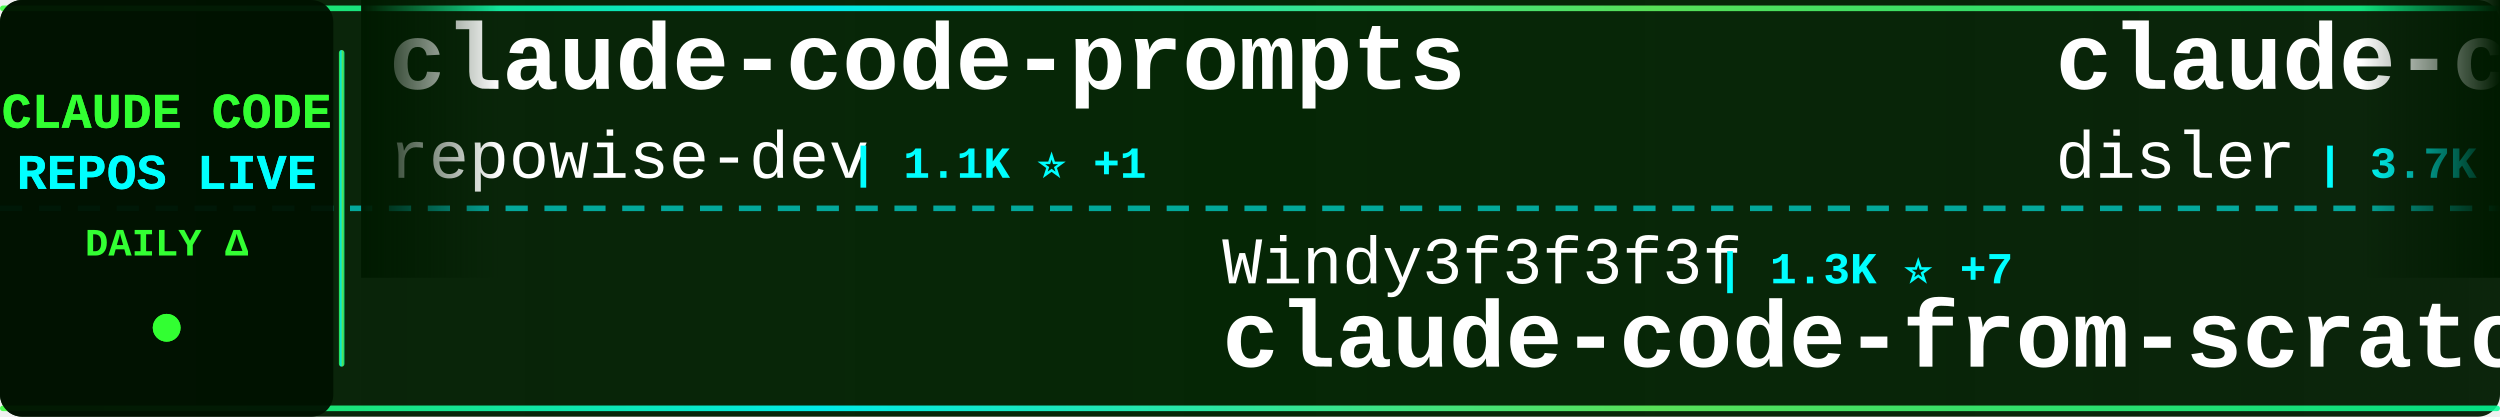
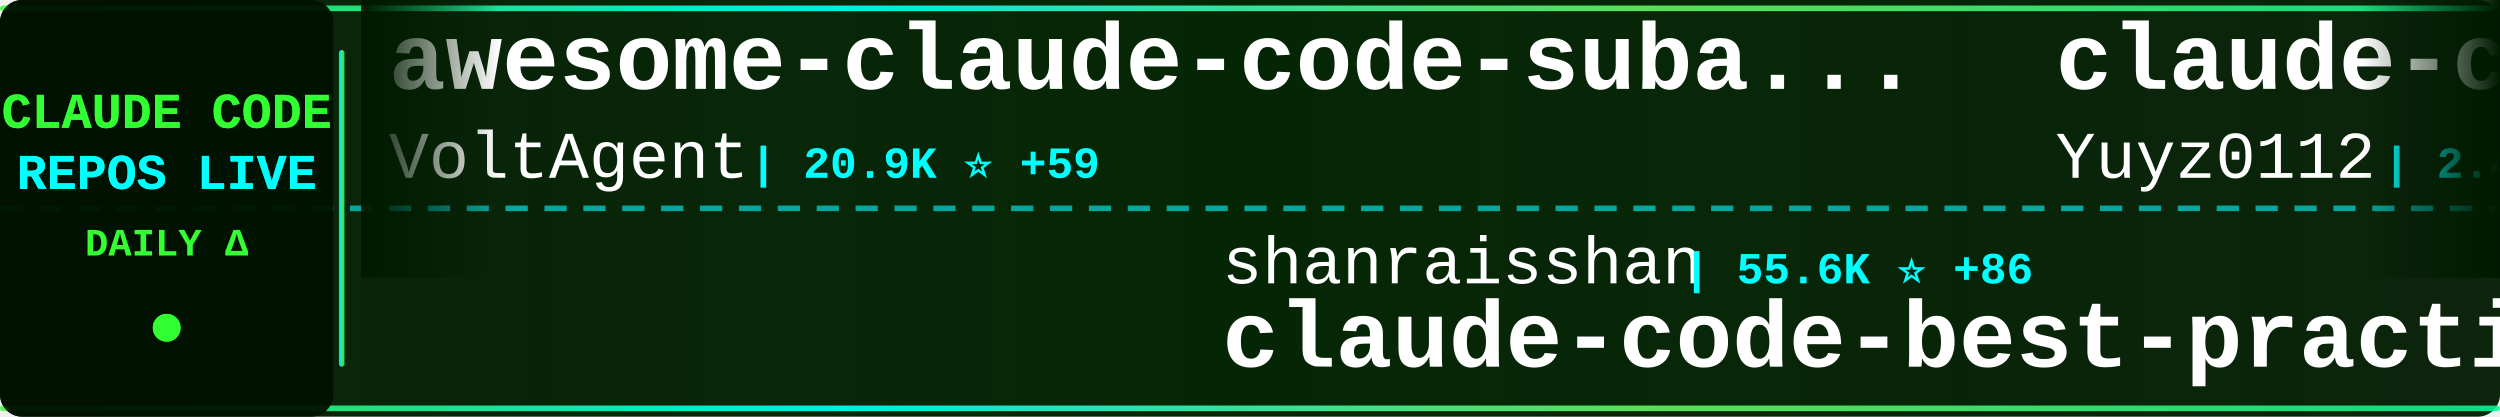
<svg xmlns="http://www.w3.org/2000/svg" width="900" height="150">
  <defs>
    <linearGradient id="tickerBg" x1="0%" y1="0%" x2="100%" y2="0%">
      <stop offset="0%" style="stop-color:#001a00;stop-opacity:0.95" />
      <stop offset="50%" style="stop-color:#002200;stop-opacity:0.98" />
      <stop offset="100%" style="stop-color:#001a00;stop-opacity:0.95" />
    </linearGradient>
    <linearGradient id="borderGrad" x1="0%" y1="0%" x2="100%" y2="0%">
      <stop offset="0%" style="stop-color:#33ff33;stop-opacity:0.85">
        <animate attributeName="stop-opacity" values="0.85;1;0.85" dur="2s" repeatCount="indefinite" />
      </stop>
      <stop offset="33%" style="stop-color:#00ffff;stop-opacity:0.9">
        <animate attributeName="stop-opacity" values="0.9;1;0.9" dur="2.2s" repeatCount="indefinite" />
      </stop>
      <stop offset="66%" style="stop-color:#66ff66;stop-opacity:0.85">
        <animate attributeName="stop-opacity" values="0.85;1;0.85" dur="1.8s" repeatCount="indefinite" />
      </stop>
      <stop offset="100%" style="stop-color:#00ff99;stop-opacity:0.85">
        <animate attributeName="stop-opacity" values="0.85;1;0.85" dur="2s" repeatCount="indefinite" />
      </stop>
    </linearGradient>
    <filter id="textGlow">
      <feGaussianBlur stdDeviation="0.1" result="coloredBlur" />
      <feMerge>
        <feMergeNode in="coloredBlur" />
        <feMergeNode in="SourceGraphic" />
      </feMerge>
    </filter>
    <filter id="metricGlow">
      <feGaussianBlur stdDeviation="0.2" result="coloredBlur" />
      <feMerge>
        <feMergeNode in="coloredBlur" />
        <feMergeNode in="SourceGraphic" />
      </feMerge>
    </filter>
    <linearGradient id="leftFade" x1="0%" y1="0%" x2="100%" y2="0%">
      <stop offset="0%" style="stop-color:#001a00;stop-opacity:1" />
      <stop offset="100%" style="stop-color:#001a00;stop-opacity:0" />
    </linearGradient>
    <linearGradient id="rightFade" x1="0%" y1="0%" x2="100%" y2="0%">
      <stop offset="0%" style="stop-color:#001a00;stop-opacity:0" />
      <stop offset="100%" style="stop-color:#001a00;stop-opacity:1" />
    </linearGradient>
  </defs>
  <rect width="900" height="150" fill="url(#tickerBg)" rx="8" />
  <rect x="0" y="2" width="900" height="2" fill="url(#borderGrad)" rx="1" />
  <rect x="0" y="146" width="900" height="2" fill="url(#borderGrad)" rx="1" />
  <line x1="0" y1="75" x2="900" y2="75" stroke="#00ffff" stroke-width="2" stroke-dasharray="8 6" opacity="0.6" />
  <rect x="0" y="0" width="120" height="150" fill="#001100" opacity="0.95" rx="8" />
  <text x="60" y="46" font-family="'Courier New', monospace" font-size="18" font-weight="bold" fill="#33ff33" text-anchor="middle" filter="url(#textGlow)">
    CLAUDE CODE
  </text>
  <text x="60" y="68" font-family="'Courier New', monospace" font-size="18" font-weight="bold" fill="#00ffff" text-anchor="middle" filter="url(#textGlow)">
    REPOS LIVE
  </text>
  <text x="60" y="92" font-family="'Courier New', monospace" font-size="14" font-weight="bold" fill="#33ff33" text-anchor="middle">
    DAILY Δ
  </text>
  <circle cx="60" cy="118" r="5" fill="#33ff33" filter="url(#metricGlow)">
    <animate attributeName="r" values="4;6;4" dur="1.5s" repeatCount="indefinite" />
    <animate attributeName="opacity" values="0.6;1;0.6" dur="1.5s" repeatCount="indefinite" />
  </circle>
  <rect x="122" y="18" width="2" height="114" fill="url(#borderGrad)" rx="1" />
  <clipPath id="tickerClip">
    <rect x="130" y="0" width="770" height="150" />
  </clipPath>
  <g clip-path="url(#tickerClip)">
    <g id="tickerItems">
      <animateTransform attributeName="transform" attributeType="XML" type="translate" from="0 0" to="-3000 0" dur="54s" repeatCount="indefinite" />
      <g transform="translate(0, 0)">
-         <text x="140" y="32" font-family="'Courier New', monospace" font-size="34" font-weight="bold" fill="#ffffff">claude-code-prompts</text>
-         <text x="140" y="64" font-family="'Courier New', monospace" font-size="24" font-weight="normal" fill="#ffffff" opacity="1.0">repowise-dev</text>
-         <text x="306" y="64" font-family="'Courier New', monospace" font-size="16" font-weight="bold" fill="#00ffff"> | 1.1K ⭐ +1</text>
+         <text x="140" y="32" font-family="'Courier New', monospace" font-size="34" font-weight="bold" fill="#ffffff">awesome-claude-code-suba...</text>
+         <text x="140" y="64" font-family="'Courier New', monospace" font-size="24" font-weight="normal" fill="#ffffff" opacity="1.0">VoltAgent</text>
+         <text x="270" y="64" font-family="'Courier New', monospace" font-size="16" font-weight="bold" fill="#00ffff"> | 20.9K ⭐ +59</text>
      </g>
      <g transform="translate(300, 0)">
-         <text x="140" y="102" font-family="'Courier New', monospace" font-size="24" font-weight="normal" fill="#ffffff" opacity="1.0">Windy3f3f3f3f</text>
-         <text x="318" y="102" font-family="'Courier New', monospace" font-size="16" font-weight="bold" fill="#00ffff"> | 1.3K ⭐ +7</text>
-         <text x="140" y="132" font-family="'Courier New', monospace" font-size="34" font-weight="bold" fill="#ffffff">claude-code-from-scratch</text>
+         <text x="140" y="102" font-family="'Courier New', monospace" font-size="24" font-weight="normal" fill="#ffffff" opacity="1.0">shanraisshan</text>
+         <text x="306" y="102" font-family="'Courier New', monospace" font-size="16" font-weight="bold" fill="#00ffff"> | 55.6K ⭐ +86</text>
+         <text x="140" y="132" font-family="'Courier New', monospace" font-size="34" font-weight="bold" fill="#ffffff">claude-code-best-practic...</text>
      </g>
      <g transform="translate(600, 0)">
-         <text x="140" y="32" font-family="'Courier New', monospace" font-size="34" font-weight="bold" fill="#ffffff">claude-code-hooks-master...</text>
-         <text x="140" y="64" font-family="'Courier New', monospace" font-size="24" font-weight="normal" fill="#ffffff" opacity="1.0">disler</text>
-         <text x="234" y="64" font-family="'Courier New', monospace" font-size="16" font-weight="bold" fill="#00ffff"> | 3.7K ⭐ +7</text>
+         <text x="140" y="32" font-family="'Courier New', monospace" font-size="34" font-weight="bold" fill="#ffffff">claude-code-reverse</text>
+         <text x="140" y="64" font-family="'Courier New', monospace" font-size="24" font-weight="normal" fill="#ffffff" opacity="1.0">Yuyz0112</text>
+         <text x="258" y="64" font-family="'Courier New', monospace" font-size="16" font-weight="bold" fill="#00ffff"> | 2.4K ⭐</text>
      </g>
      <g transform="translate(900, 0)">
-         <text x="140" y="102" font-family="'Courier New', monospace" font-size="24" font-weight="normal" fill="#ffffff" opacity="1.0">anthropics</text>
-         <text x="282" y="102" font-family="'Courier New', monospace" font-size="16" font-weight="bold" fill="#00ffff"> | 7.8K ⭐ +13</text>
-         <text x="140" y="132" font-family="'Courier New', monospace" font-size="34" font-weight="bold" fill="#ffffff">claude-code-action</text>
+         <text x="140" y="102" font-family="'Courier New', monospace" font-size="24" font-weight="normal" fill="#ffffff" opacity="1.0">sickn33</text>
+         <text x="246" y="102" font-family="'Courier New', monospace" font-size="16" font-weight="bold" fill="#00ffff"> | 39.2K ⭐ +91</text>
+         <text x="140" y="132" font-family="'Courier New', monospace" font-size="34" font-weight="bold" fill="#ffffff">antigravity-awesome-skil...</text>
      </g>
      <g transform="translate(1200, 0)">
-         <text x="140" y="32" font-family="'Courier New', monospace" font-size="34" font-weight="bold" fill="#ffffff">claude-code-sourcemap</text>
-         <text x="140" y="64" font-family="'Courier New', monospace" font-size="24" font-weight="normal" fill="#ffffff" opacity="1.0">Hyper66666</text>
-         <text x="282" y="64" font-family="'Courier New', monospace" font-size="16" font-weight="bold" fill="#00ffff"> | 215 ⭐</text>
+         <text x="140" y="32" font-family="'Courier New', monospace" font-size="34" font-weight="bold" fill="#ffffff">claude-code-showcase</text>
+         <text x="140" y="64" font-family="'Courier New', monospace" font-size="24" font-weight="normal" fill="#ffffff" opacity="1.0">ChrisWiles</text>
+         <text x="282" y="64" font-family="'Courier New', monospace" font-size="16" font-weight="bold" fill="#00ffff"> | 5.9K ⭐</text>
      </g>
      <g transform="translate(1500, 0)">
-         <text x="140" y="102" font-family="'Courier New', monospace" font-size="24" font-weight="normal" fill="#ffffff" opacity="1.0">anthropics</text>
-         <text x="282" y="102" font-family="'Courier New', monospace" font-size="16" font-weight="bold" fill="#00ffff"> | 143.9K ⭐ +476</text>
-         <text x="140" y="132" font-family="'Courier New', monospace" font-size="34" font-weight="bold" fill="#ffffff">skills</text>
+         <text x="140" y="102" font-family="'Courier New', monospace" font-size="24" font-weight="normal" fill="#ffffff" opacity="1.0">Cranot</text>
+         <text x="234" y="102" font-family="'Courier New', monospace" font-size="16" font-weight="bold" fill="#00ffff"> | 2.8K ⭐</text>
+         <text x="140" y="132" font-family="'Courier New', monospace" font-size="34" font-weight="bold" fill="#ffffff">claude-code-guide</text>
      </g>
      <g transform="translate(1800, 0)">
-         <text x="140" y="32" font-family="'Courier New', monospace" font-size="34" font-weight="bold" fill="#ffffff">claude-code-security-rev...</text>
-         <text x="140" y="64" font-family="'Courier New', monospace" font-size="24" font-weight="normal" fill="#ffffff" opacity="1.0">anthropics</text>
-         <text x="282" y="64" font-family="'Courier New', monospace" font-size="16" font-weight="bold" fill="#00ffff"> | 4.9K ⭐ +14</text>
+         <text x="140" y="32" font-family="'Courier New', monospace" font-size="34" font-weight="bold" fill="#ffffff">claude_code_src</text>
+         <text x="140" y="64" font-family="'Courier New', monospace" font-size="24" font-weight="normal" fill="#ffffff" opacity="1.0">ponponon</text>
+         <text x="258" y="64" font-family="'Courier New', monospace" font-size="16" font-weight="bold" fill="#00ffff"> | 2.3K ⭐ +3</text>
      </g>
      <g transform="translate(2100, 0)">
-         <text x="140" y="102" font-family="'Courier New', monospace" font-size="24" font-weight="normal" fill="#ffffff" opacity="1.0">alejandrobalderas</text>
-         <text x="366" y="102" font-family="'Courier New', monospace" font-size="16" font-weight="bold" fill="#00ffff"> | 2.2K ⭐ +2</text>
-         <text x="140" y="132" font-family="'Courier New', monospace" font-size="34" font-weight="bold" fill="#ffffff">claude-code-from-source</text>
+         <text x="140" y="102" font-family="'Courier New', monospace" font-size="24" font-weight="normal" fill="#ffffff" opacity="1.0">luongnv89</text>
+         <text x="270" y="102" font-family="'Courier New', monospace" font-size="16" font-weight="bold" fill="#00ffff"> | 34.6K ⭐ +97</text>
+         <text x="140" y="132" font-family="'Courier New', monospace" font-size="34" font-weight="bold" fill="#ffffff">claude-howto</text>
      </g>
      <g transform="translate(2400, 0)">
-         <text x="140" y="32" font-family="'Courier New', monospace" font-size="34" font-weight="bold" fill="#ffffff">Claude-code</text>
-         <text x="140" y="64" font-family="'Courier New', monospace" font-size="24" font-weight="normal" fill="#ffffff" opacity="1.0">fazxes</text>
-         <text x="234" y="64" font-family="'Courier New', monospace" font-size="16" font-weight="bold" fill="#00ffff"> | 218 ⭐</text>
+         <text x="140" y="32" font-family="'Courier New', monospace" font-size="34" font-weight="bold" fill="#ffffff">ralph-claude-code</text>
+         <text x="140" y="64" font-family="'Courier New', monospace" font-size="24" font-weight="normal" fill="#ffffff" opacity="1.0">frankbria</text>
+         <text x="270" y="64" font-family="'Courier New', monospace" font-size="16" font-weight="bold" fill="#00ffff"> | 9.2K ⭐ +4</text>
      </g>
      <g transform="translate(2700, 0)">
-         <text x="140" y="102" font-family="'Courier New', monospace" font-size="24" font-weight="normal" fill="#ffffff" opacity="1.0">affaan-m</text>
-         <text x="258" y="102" font-family="'Courier New', monospace" font-size="16" font-weight="bold" fill="#00ffff"> | 199.1K ⭐ +849</text>
-         <text x="140" y="132" font-family="'Courier New', monospace" font-size="34" font-weight="bold" fill="#ffffff">ECC</text>
+         <text x="140" y="102" font-family="'Courier New', monospace" font-size="24" font-weight="normal" fill="#ffffff" opacity="1.0">nicedreamzapp</text>
+         <text x="318" y="102" font-family="'Courier New', monospace" font-size="16" font-weight="bold" fill="#00ffff"> | 2.7K ⭐ +3</text>
+         <text x="140" y="132" font-family="'Courier New', monospace" font-size="34" font-weight="bold" fill="#ffffff">claude-code-local</text>
      </g>
      <g transform="translate(3000, 0)">
-         <text x="140" y="32" font-family="'Courier New', monospace" font-size="34" font-weight="bold" fill="#ffffff">claude-code-prompts</text>
-         <text x="140" y="64" font-family="'Courier New', monospace" font-size="24" font-weight="normal" fill="#ffffff" opacity="1.0">repowise-dev</text>
-         <text x="306" y="64" font-family="'Courier New', monospace" font-size="16" font-weight="bold" fill="#00ffff"> | 1.1K ⭐ +1</text>
+         <text x="140" y="32" font-family="'Courier New', monospace" font-size="34" font-weight="bold" fill="#ffffff">awesome-claude-code-suba...</text>
+         <text x="140" y="64" font-family="'Courier New', monospace" font-size="24" font-weight="normal" fill="#ffffff" opacity="1.0">VoltAgent</text>
+         <text x="270" y="64" font-family="'Courier New', monospace" font-size="16" font-weight="bold" fill="#00ffff"> | 20.9K ⭐ +59</text>
      </g>
      <g transform="translate(3300, 0)">
-         <text x="140" y="102" font-family="'Courier New', monospace" font-size="24" font-weight="normal" fill="#ffffff" opacity="1.0">Windy3f3f3f3f</text>
-         <text x="318" y="102" font-family="'Courier New', monospace" font-size="16" font-weight="bold" fill="#00ffff"> | 1.3K ⭐ +7</text>
-         <text x="140" y="132" font-family="'Courier New', monospace" font-size="34" font-weight="bold" fill="#ffffff">claude-code-from-scratch</text>
+         <text x="140" y="102" font-family="'Courier New', monospace" font-size="24" font-weight="normal" fill="#ffffff" opacity="1.0">shanraisshan</text>
+         <text x="306" y="102" font-family="'Courier New', monospace" font-size="16" font-weight="bold" fill="#00ffff"> | 55.6K ⭐ +86</text>
+         <text x="140" y="132" font-family="'Courier New', monospace" font-size="34" font-weight="bold" fill="#ffffff">claude-code-best-practic...</text>
      </g>
      <g transform="translate(3600, 0)">
-         <text x="140" y="32" font-family="'Courier New', monospace" font-size="34" font-weight="bold" fill="#ffffff">claude-code-hooks-master...</text>
-         <text x="140" y="64" font-family="'Courier New', monospace" font-size="24" font-weight="normal" fill="#ffffff" opacity="1.0">disler</text>
-         <text x="234" y="64" font-family="'Courier New', monospace" font-size="16" font-weight="bold" fill="#00ffff"> | 3.7K ⭐ +7</text>
+         <text x="140" y="32" font-family="'Courier New', monospace" font-size="34" font-weight="bold" fill="#ffffff">claude-code-reverse</text>
+         <text x="140" y="64" font-family="'Courier New', monospace" font-size="24" font-weight="normal" fill="#ffffff" opacity="1.0">Yuyz0112</text>
+         <text x="258" y="64" font-family="'Courier New', monospace" font-size="16" font-weight="bold" fill="#00ffff"> | 2.4K ⭐</text>
      </g>
      <g transform="translate(3900, 0)">
-         <text x="140" y="102" font-family="'Courier New', monospace" font-size="24" font-weight="normal" fill="#ffffff" opacity="1.0">anthropics</text>
-         <text x="282" y="102" font-family="'Courier New', monospace" font-size="16" font-weight="bold" fill="#00ffff"> | 7.8K ⭐ +13</text>
-         <text x="140" y="132" font-family="'Courier New', monospace" font-size="34" font-weight="bold" fill="#ffffff">claude-code-action</text>
+         <text x="140" y="102" font-family="'Courier New', monospace" font-size="24" font-weight="normal" fill="#ffffff" opacity="1.0">sickn33</text>
+         <text x="246" y="102" font-family="'Courier New', monospace" font-size="16" font-weight="bold" fill="#00ffff"> | 39.2K ⭐ +91</text>
+         <text x="140" y="132" font-family="'Courier New', monospace" font-size="34" font-weight="bold" fill="#ffffff">antigravity-awesome-skil...</text>
      </g>
    </g>
  </g>
  <rect x="130" y="0" width="50" height="100" fill="url(#leftFade)" />
  <rect x="850" y="0" width="50" height="100" fill="url(#rightFade)" />
</svg>
